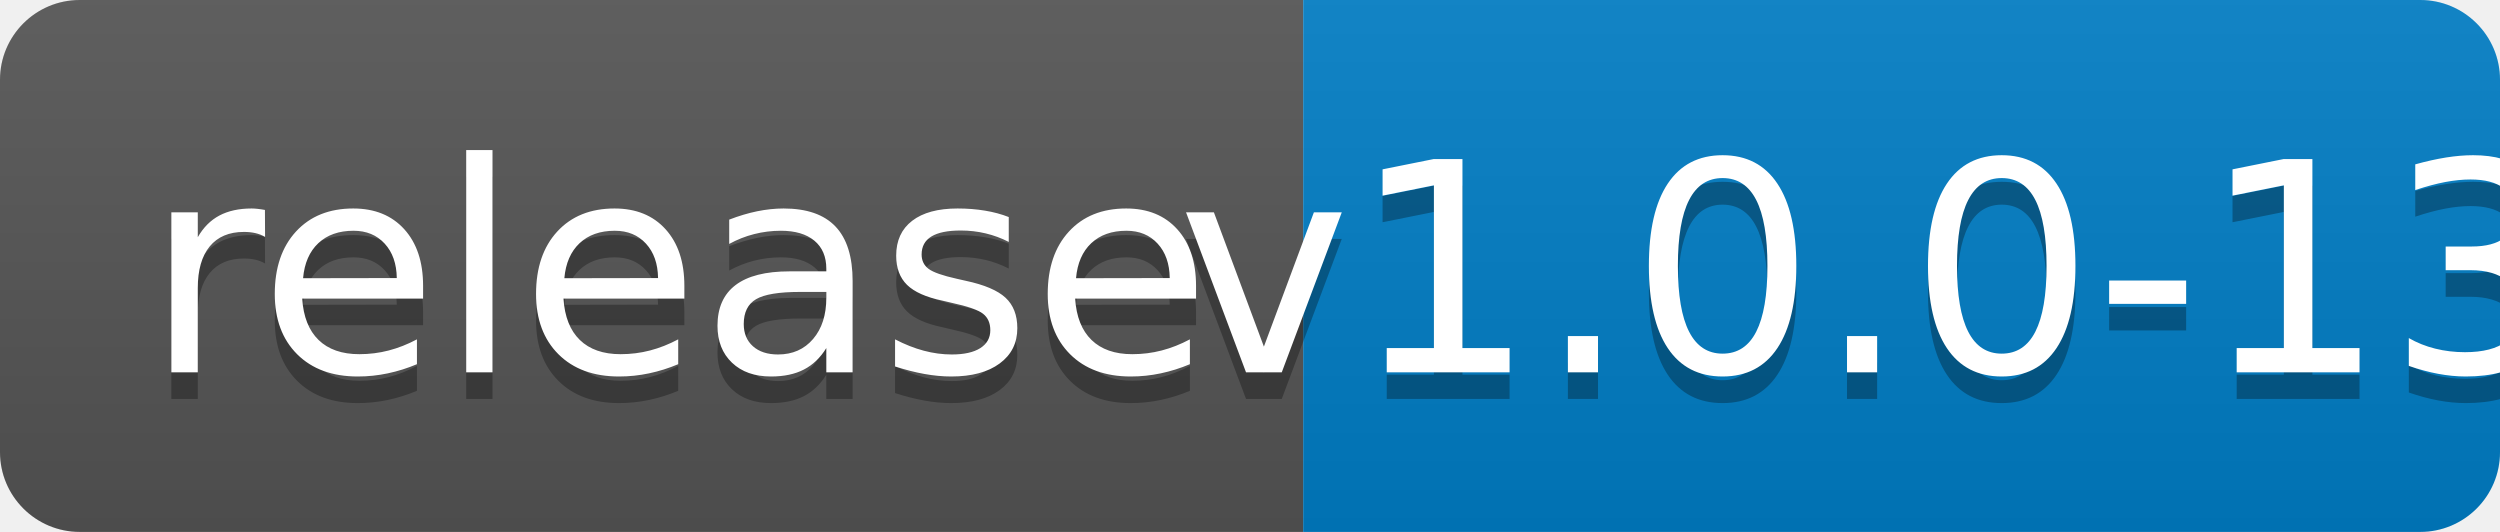
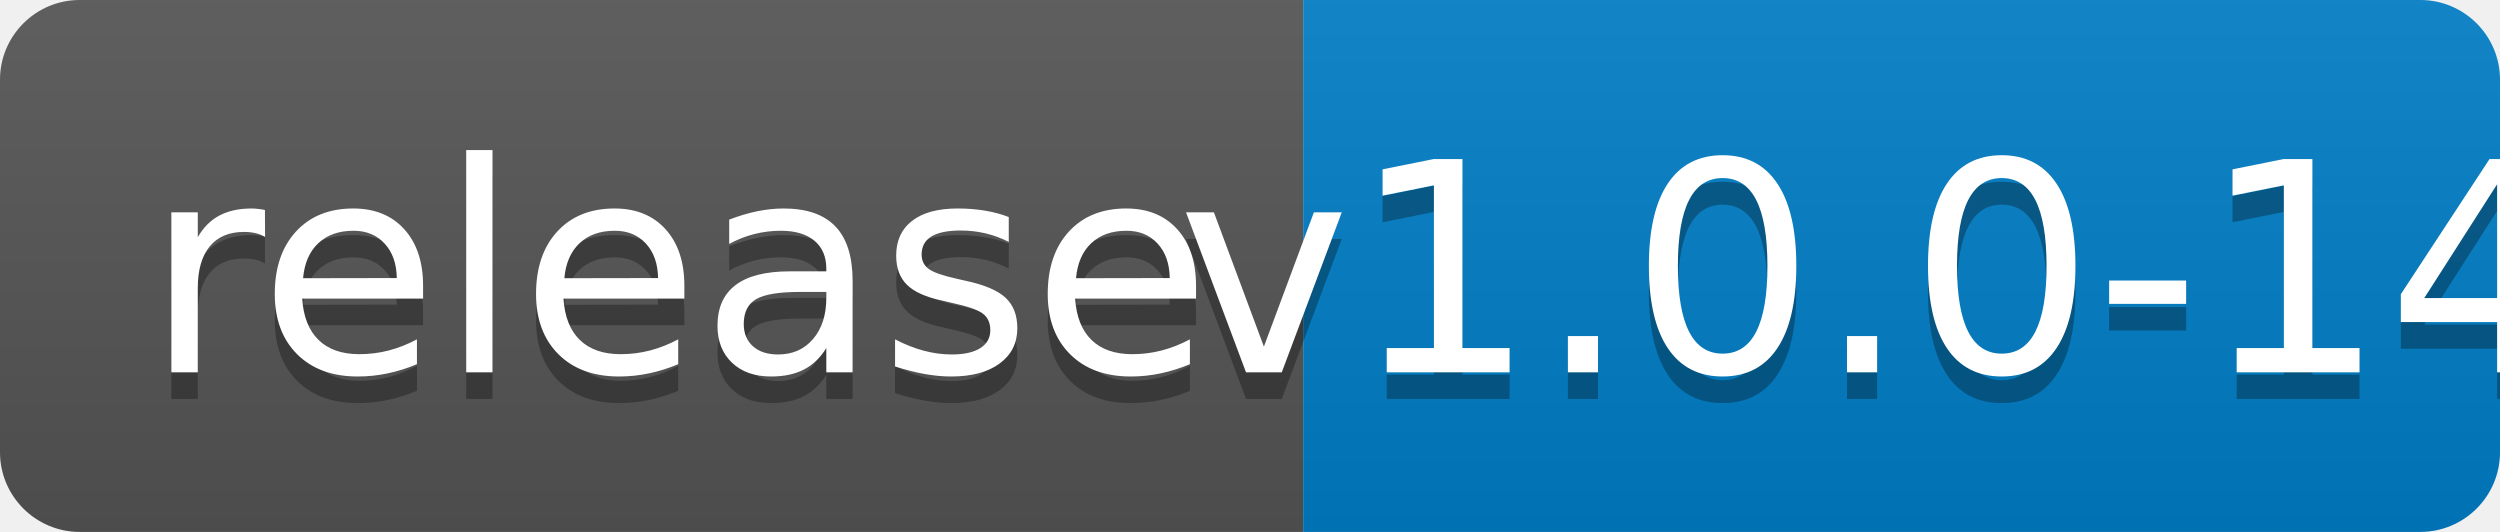
<svg xmlns="http://www.w3.org/2000/svg" width="94" height="20">
  <linearGradient id="b" x2="0" y2="100%">
    <stop offset="0" stop-color="#bbb" stop-opacity=".1" />
    <stop offset="1" stop-opacity=".1" />
  </linearGradient>
  <clipPath id="a">
    <rect width="94" height="20" rx="3" fill="#fff" />
  </clipPath>
  <g clip-path="url(#a)">
    <path fill="#555" d="M0 0h49v20H0z" />
    <path fill="#007ec6" d="M49 0h45v20H49z" />
    <path fill="url(#b)" d="M0 0h94v20H0z" />
  </g>
  <g fill="#fff" text-anchor="middle" font-family="DejaVu Sans,Verdana,Geneva,sans-serif" font-size="110">
    <text x="255" y="150" fill="#010101" fill-opacity=".3" transform="scale(.1)" textLength="390">release</text>
    <text x="255" y="140" transform="scale(.1)" textLength="390">release</text>
-     <text x="705" y="150" fill="#010101" fill-opacity=".3" transform="scale(.1)" textLength="350">v1.0.0-13</text>
-     <text x="705" y="140" transform="scale(.1)" textLength="350">v1.0.0-13</text>
+     <text x="705" y="150" fill="#010101" fill-opacity=".3" transform="scale(.1)" textLength="350">v1.0.0-14</text>
+     <text x="705" y="140" transform="scale(.1)" textLength="350">v1.0.0-14</text>
  </g>
</svg>
